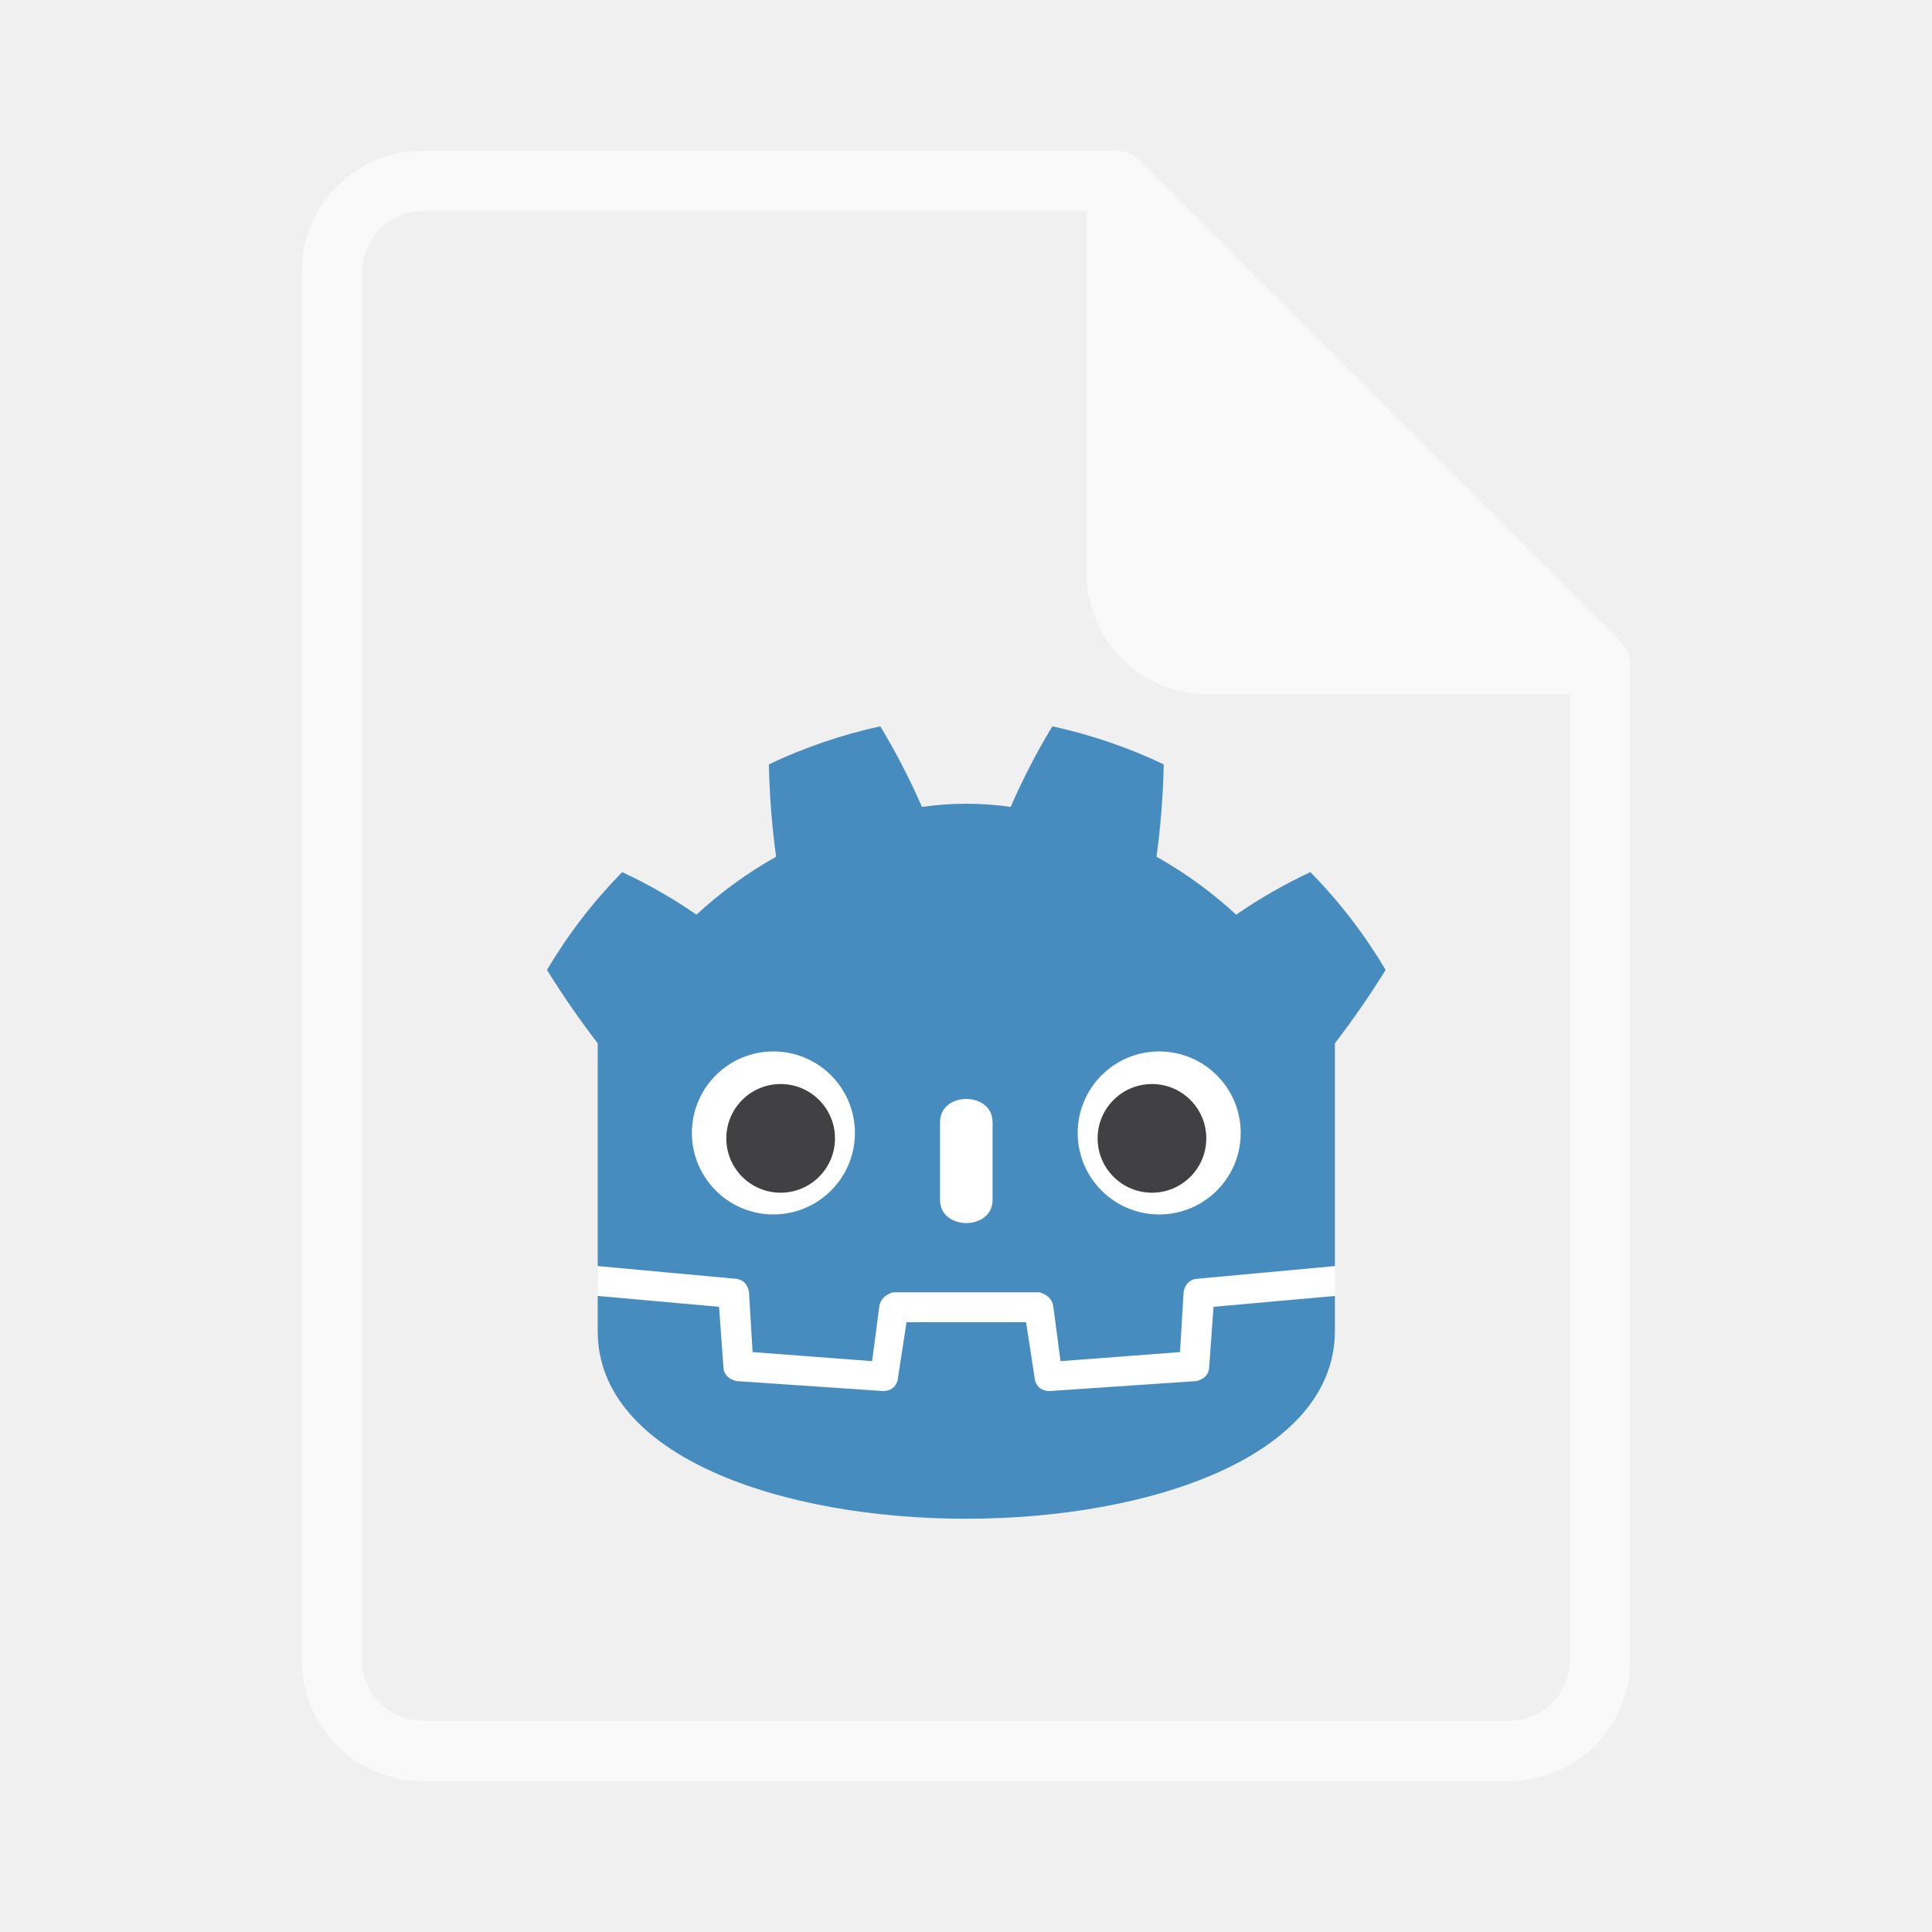
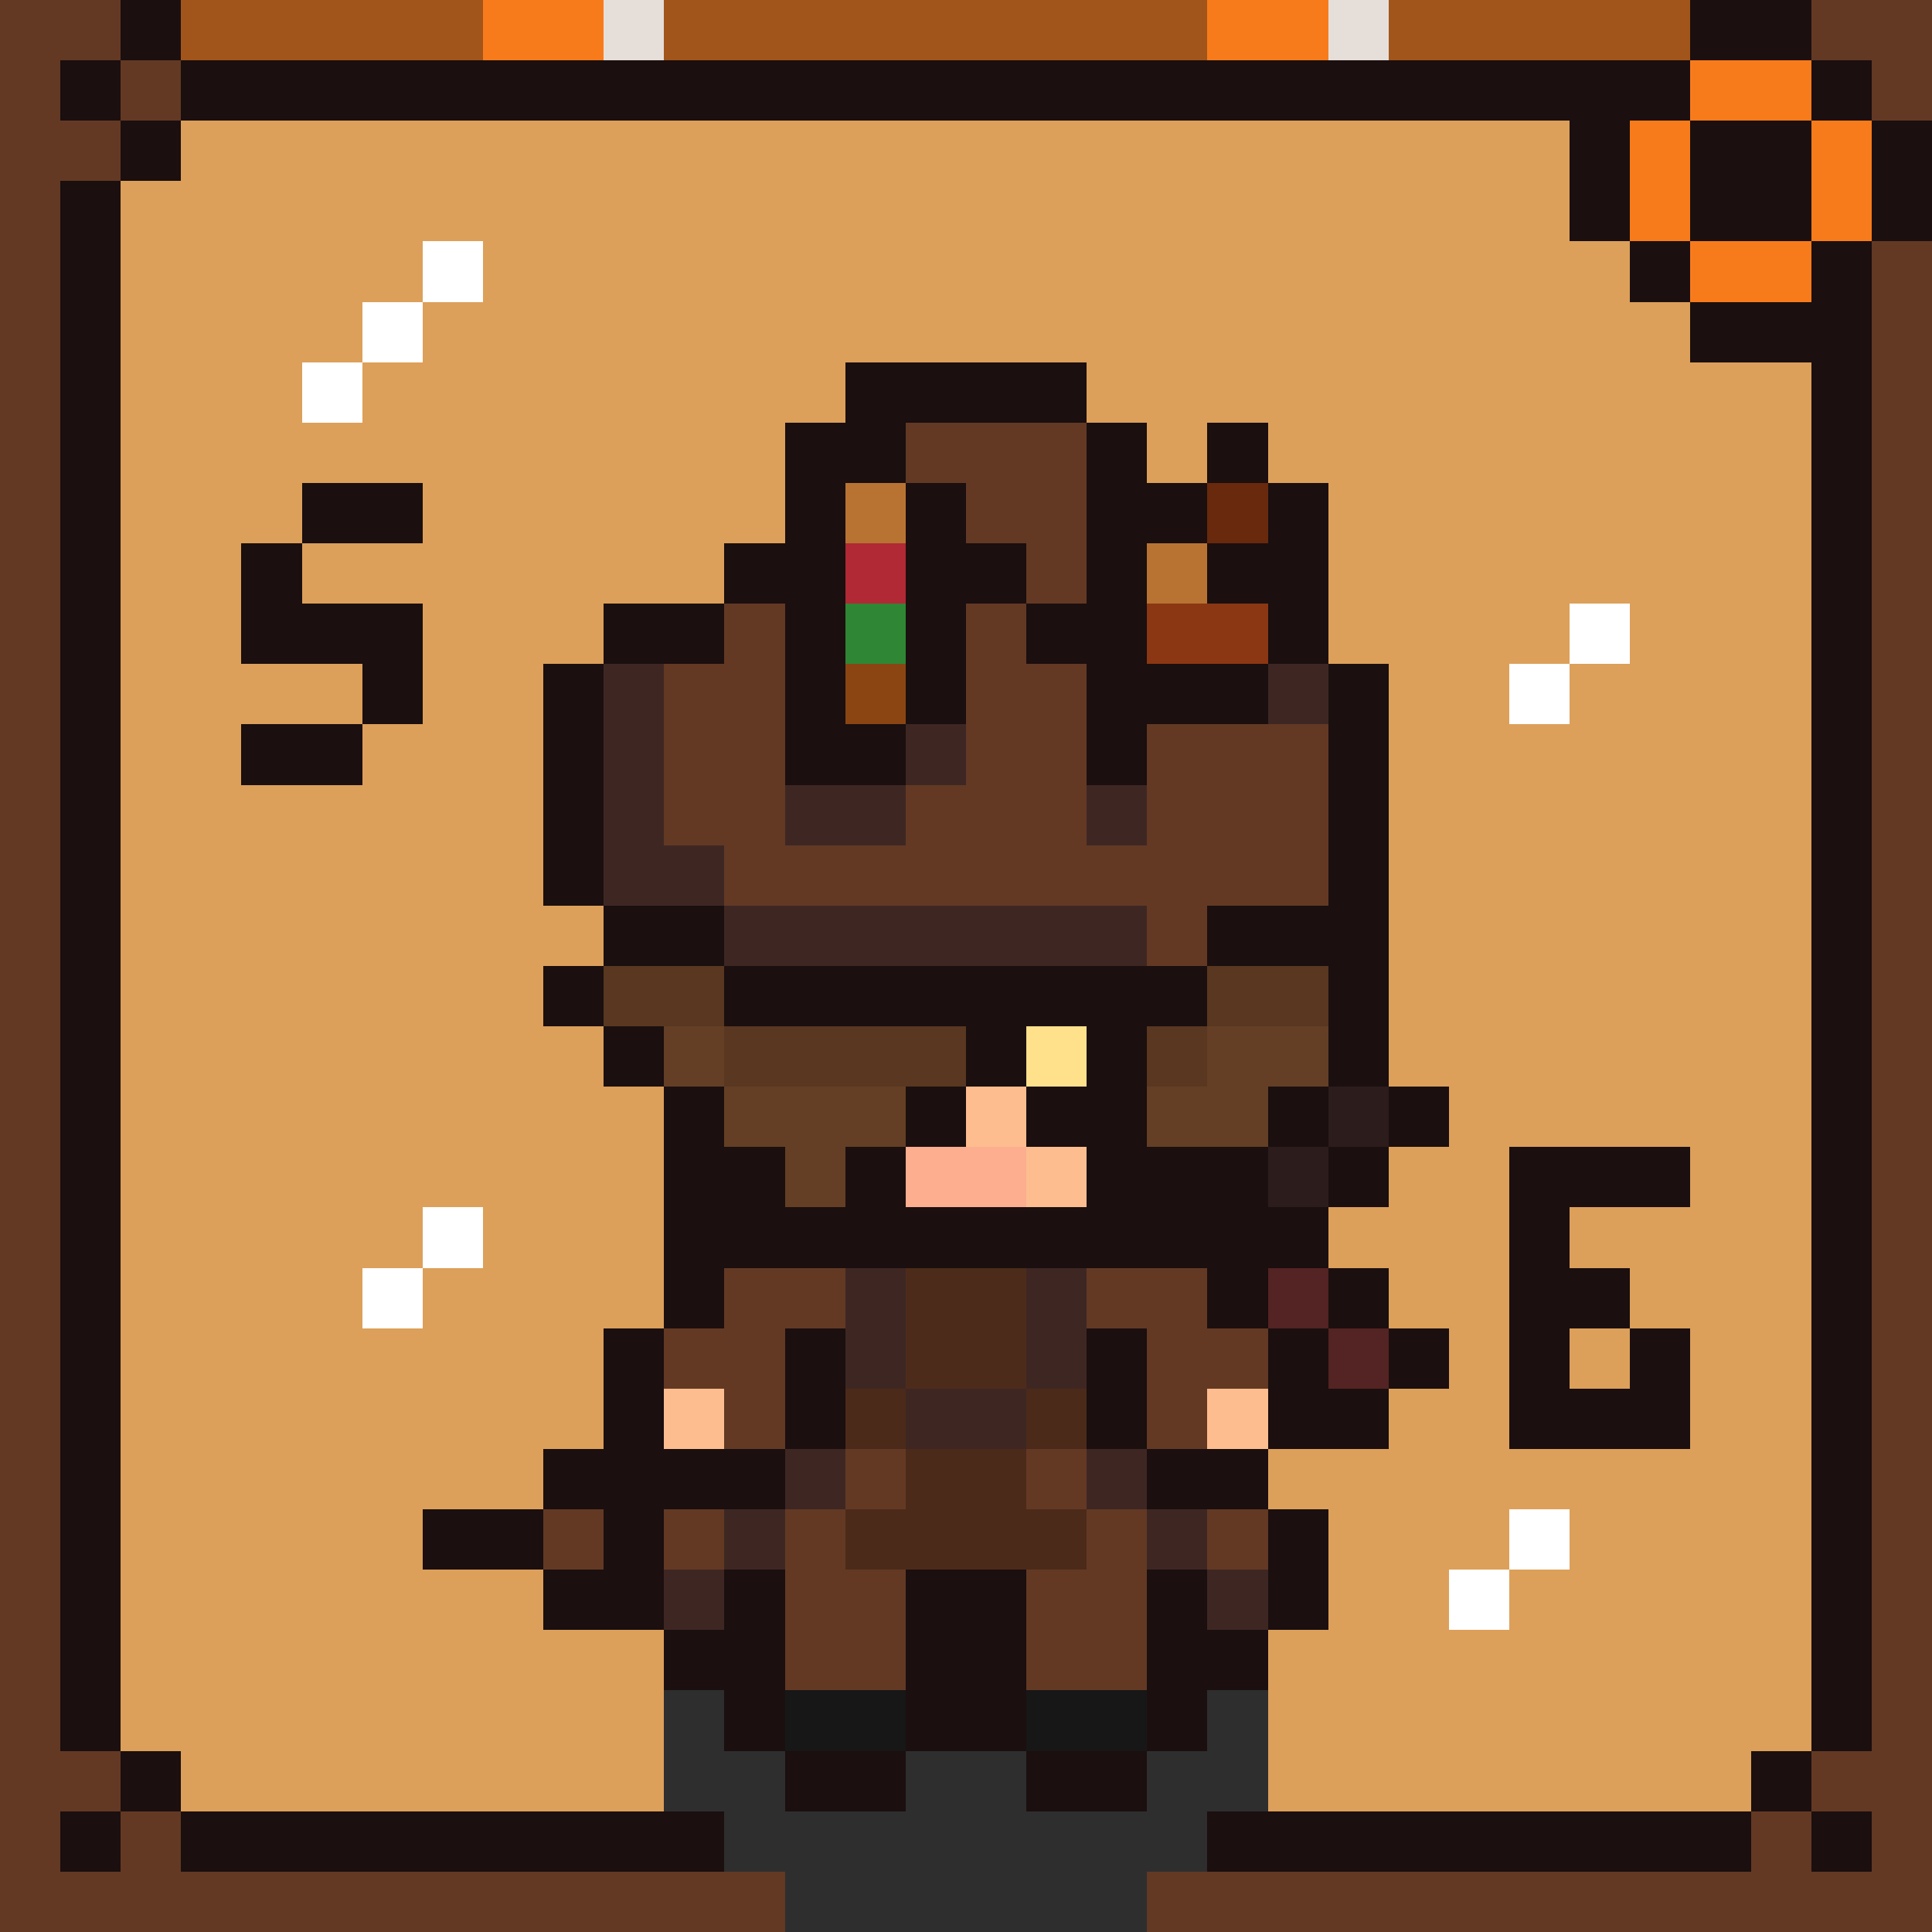
- <svg xmlns="http://www.w3.org/2000/svg" width="64" height="64">
-   <g fill="#fff" transform="matrix(.03 0 0 .03 16.65 21.75)">
-     <path d="M105 673v33q407 354 814 0v-33z" />
-     <path fill="#478cbf" d="m105 673 152 14q12 1 15 14l4 67 132 10 8-61q2-11 15-15h162q13 4 15 15l8 61 132-10 4-67q3-13 15-14l152-14V427q30-39 56-81-35-59-83-108-43 20-82 47-40-37-88-64 7-51 8-102-59-28-123-42-26 43-46 89-49-7-98 0-20-46-46-89-64 14-123 42 1 51 8 102-48 27-88 64-39-27-82-47-48 49-83 108 26 42 56 81zm0 33v39c0 276 813 276 814 0v-39l-134 12-5 69q-2 10-14 13l-162 11q-12 0-16-11l-10-65H446l-10 65q-4 11-16 11l-162-11q-12-3-14-13l-5-69z" />
-     <path d="M483 600c0 34 58 34 58 0v-86c0-34-58-34-58 0z" />
-     <circle cx="725" cy="526" r="90" />
-     <circle cx="299" cy="526" r="90" />
-   </g>
-   <g fill="#414042" transform="matrix(.03 0 0 .03 16.65 21.75)">
-     <circle cx="307" cy="532" r="60" />
-     <circle cx="717" cy="532" r="60" />
-   </g>
-   <path fill="#fff" fill-opacity=".6" d="M14 5a4 4 0 0 0-4 4v46a4 4 0 0 0 4 4h36a4 4 0 0 0 4-4V22a1 1 0 0 0-.285-.707l-16-16A1 1 0 0 0 37 5zm0 2h22v12a4 4 0 0 0 4 4h12v32a2 2 0 0 1-2 2H14a2 2 0 0 1-2-2V9a2 2 0 0 1 2-2z" />
+ <svg xmlns="http://www.w3.org/2000/svg" width="64" height="64" viewBox="0 0 32 32" shape-rendering="crispEdges">
+   <path fill="#633924" d="M0 0h2v1h-2z" />
+   <path fill="#1b0f0f" d="M2 0h1v1h-1z" />
+   <path fill="#a2551a" d="M3 0h5v1h-5z" />
+   <path fill="#f87b1b" d="M8 0h2v1h-2z" />
+   <path fill="#e6dfd9" d="M10 0h1v1h-1z" />
+   <path fill="#a2551a" d="M11 0h9v1h-9z" />
+   <path fill="#f87b1b" d="M20 0h2v1h-2z" />
+   <path fill="#e6dfd9" d="M22 0h1v1h-1z" />
+   <path fill="#a2551a" d="M23 0h5v1h-5z" />
+   <path fill="#1b0f0f" d="M28 0h2v1h-2z" />
+   <path fill="#633924" d="M30 0h2v1h-2z" />
+   <path fill="#633924" d="M0 1h1v1h-1z" />
+   <path fill="#1b0f0f" d="M1 1h1v1h-1z" />
+   <path fill="#633924" d="M2 1h1v1h-1z" />
+   <path fill="#1b0f0f" d="M3 1h25v1h-25z" />
+   <path fill="#f87b1b" d="M28 1h2v1h-2z" />
+   <path fill="#1b0f0f" d="M30 1h1v1h-1z" />
+   <path fill="#633924" d="M31 1h1v1h-1z" />
+   <path fill="#633924" d="M0 2h2v1h-2z" />
+   <path fill="#1b0f0f" d="M2 2h1v1h-1z" />
+   <path fill="#dca05a" d="M3 2h23v1h-23z" />
+   <path fill="#1b0f0f" d="M26 2h1v1h-1z" />
+   <path fill="#f87b1b" d="M27 2h1v1h-1z" />
+   <path fill="#1b0f0f" d="M28 2h2v1h-2z" />
+   <path fill="#f87b1b" d="M30 2h1v1h-1z" />
+   <path fill="#1b0f0f" d="M31 2h1v1h-1z" />
+   <path fill="#633924" d="M0 3h1v1h-1z" />
+   <path fill="#1b0f0f" d="M1 3h1v1h-1z" />
+   <path fill="#dca05a" d="M2 3h24v1h-24z" />
+   <path fill="#1b0f0f" d="M26 3h1v1h-1z" />
+   <path fill="#f87b1b" d="M27 3h1v1h-1z" />
+   <path fill="#1b0f0f" d="M28 3h2v1h-2z" />
+   <path fill="#f87b1b" d="M30 3h1v1h-1z" />
+   <path fill="#1b0f0f" d="M31 3h1v1h-1z" />
+   <path fill="#633924" d="M0 4h1v1h-1z" />
+   <path fill="#1b0f0f" d="M1 4h1v1h-1z" />
+   <path fill="#dca05a" d="M2 4h5v1h-5z" />
+   <path fill="#ffffff" d="M7 4h1v1h-1z" />
+   <path fill="#dca05a" d="M8 4h19v1h-19z" />
+   <path fill="#1b0f0f" d="M27 4h1v1h-1z" />
+   <path fill="#f87b1b" d="M28 4h2v1h-2z" />
+   <path fill="#1b0f0f" d="M30 4h1v1h-1z" />
+   <path fill="#633924" d="M31 4h1v1h-1z" />
+   <path fill="#633924" d="M0 5h1v1h-1z" />
+   <path fill="#1b0f0f" d="M1 5h1v1h-1z" />
+   <path fill="#dca05a" d="M2 5h4v1h-4z" />
+   <path fill="#ffffff" d="M6 5h1v1h-1z" />
+   <path fill="#dca05a" d="M7 5h21v1h-21z" />
+   <path fill="#1b0f0f" d="M28 5h3v1h-3z" />
+   <path fill="#633924" d="M31 5h1v1h-1z" />
+   <path fill="#633924" d="M0 6h1v1h-1z" />
+   <path fill="#1b0f0f" d="M1 6h1v1h-1z" />
+   <path fill="#dca05a" d="M2 6h3v1h-3z" />
+   <path fill="#ffffff" d="M5 6h1v1h-1z" />
+   <path fill="#dca05a" d="M6 6h8v1h-8z" />
+   <path fill="#1b0f0f" d="M14 6h4v1h-4z" />
+   <path fill="#dca05a" d="M18 6h12v1h-12z" />
+   <path fill="#1b0f0f" d="M30 6h1v1h-1z" />
+   <path fill="#633924" d="M31 6h1v1h-1z" />
+   <path fill="#633924" d="M0 7h1v1h-1z" />
+   <path fill="#1b0f0f" d="M1 7h1v1h-1z" />
+   <path fill="#dca05a" d="M2 7h11v1h-11z" />
+   <path fill="#1b0f0f" d="M13 7h2v1h-2z" />
+   <path fill="#633924" d="M15 7h3v1h-3z" />
+   <path fill="#1b0f0f" d="M18 7h1v1h-1z" />
+   <path fill="#dca05a" d="M19 7h1v1h-1z" />
+   <path fill="#1b0f0f" d="M20 7h1v1h-1z" />
+   <path fill="#dca05a" d="M21 7h9v1h-9z" />
+   <path fill="#1b0f0f" d="M30 7h1v1h-1z" />
+   <path fill="#633924" d="M31 7h1v1h-1z" />
+   <path fill="#633924" d="M0 8h1v1h-1z" />
+   <path fill="#1b0f0f" d="M1 8h1v1h-1z" />
+   <path fill="#dca05a" d="M2 8h3v1h-3z" />
+   <path fill="#1b0f0f" d="M5 8h2v1h-2z" />
+   <path fill="#dca05a" d="M7 8h6v1h-6z" />
+   <path fill="#1b0f0f" d="M13 8h1v1h-1z" />
+   <path fill="#b87333" d="M14 8h1v1h-1z" />
+   <path fill="#1b0f0f" d="M15 8h1v1h-1z" />
+   <path fill="#633924" d="M16 8h2v1h-2z" />
+   <path fill="#1b0f0f" d="M18 8h2v1h-2z" />
+   <path fill="#68290d" d="M20 8h1v1h-1z" />
+   <path fill="#1b0f0f" d="M21 8h1v1h-1z" />
+   <path fill="#dca05a" d="M22 8h8v1h-8z" />
+   <path fill="#1b0f0f" d="M30 8h1v1h-1z" />
+   <path fill="#633924" d="M31 8h1v1h-1z" />
+   <path fill="#633924" d="M0 9h1v1h-1z" />
+   <path fill="#1b0f0f" d="M1 9h1v1h-1z" />
+   <path fill="#dca05a" d="M2 9h2v1h-2z" />
+   <path fill="#1b0f0f" d="M4 9h1v1h-1z" />
+   <path fill="#dca05a" d="M5 9h7v1h-7z" />
+   <path fill="#1b0f0f" d="M12 9h2v1h-2z" />
+   <path fill="#b12935" d="M14 9h1v1h-1z" />
+   <path fill="#1b0f0f" d="M15 9h2v1h-2z" />
+   <path fill="#633924" d="M17 9h1v1h-1z" />
+   <path fill="#1b0f0f" d="M18 9h1v1h-1z" />
+   <path fill="#b87333" d="M19 9h1v1h-1z" />
+   <path fill="#1b0f0f" d="M20 9h2v1h-2z" />
+   <path fill="#dca05a" d="M22 9h8v1h-8z" />
+   <path fill="#1b0f0f" d="M30 9h1v1h-1z" />
+   <path fill="#633924" d="M31 9h1v1h-1z" />
+   <path fill="#633924" d="M0 10h1v1h-1z" />
+   <path fill="#1b0f0f" d="M1 10h1v1h-1z" />
+   <path fill="#dca05a" d="M2 10h2v1h-2z" />
+   <path fill="#1b0f0f" d="M4 10h3v1h-3z" />
+   <path fill="#dca05a" d="M7 10h3v1h-3z" />
+   <path fill="#1b0f0f" d="M10 10h2v1h-2z" />
+   <path fill="#633924" d="M12 10h1v1h-1z" />
+   <path fill="#1b0f0f" d="M13 10h1v1h-1z" />
+   <path fill="#2f8735" d="M14 10h1v1h-1z" />
+   <path fill="#1b0f0f" d="M15 10h1v1h-1z" />
+   <path fill="#633924" d="M16 10h1v1h-1z" />
+   <path fill="#1b0f0f" d="M17 10h2v1h-2z" />
+   <path fill="#8b3713" d="M19 10h2v1h-2z" />
+   <path fill="#1b0f0f" d="M21 10h1v1h-1z" />
+   <path fill="#dca05a" d="M22 10h4v1h-4z" />
+   <path fill="#ffffff" d="M26 10h1v1h-1z" />
+   <path fill="#dca05a" d="M27 10h3v1h-3z" />
+   <path fill="#1b0f0f" d="M30 10h1v1h-1z" />
+   <path fill="#633924" d="M31 10h1v1h-1z" />
+   <path fill="#633924" d="M0 11h1v1h-1z" />
+   <path fill="#1b0f0f" d="M1 11h1v1h-1z" />
+   <path fill="#dca05a" d="M2 11h4v1h-4z" />
+   <path fill="#1b0f0f" d="M6 11h1v1h-1z" />
+   <path fill="#dca05a" d="M7 11h2v1h-2z" />
+   <path fill="#1b0f0f" d="M9 11h1v1h-1z" />
+   <path fill="#3e2723" d="M10 11h1v1h-1z" />
+   <path fill="#633924" d="M11 11h2v1h-2z" />
+   <path fill="#1b0f0f" d="M13 11h1v1h-1z" />
+   <path fill="#8b4513" d="M14 11h1v1h-1z" />
+   <path fill="#1b0f0f" d="M15 11h1v1h-1z" />
+   <path fill="#633924" d="M16 11h2v1h-2z" />
+   <path fill="#1b0f0f" d="M18 11h3v1h-3z" />
+   <path fill="#3e2723" d="M21 11h1v1h-1z" />
+   <path fill="#1b0f0f" d="M22 11h1v1h-1z" />
+   <path fill="#dca05a" d="M23 11h2v1h-2z" />
+   <path fill="#ffffff" d="M25 11h1v1h-1z" />
+   <path fill="#dca05a" d="M26 11h4v1h-4z" />
+   <path fill="#1b0f0f" d="M30 11h1v1h-1z" />
+   <path fill="#633924" d="M31 11h1v1h-1z" />
+   <path fill="#633924" d="M0 12h1v1h-1z" />
+   <path fill="#1b0f0f" d="M1 12h1v1h-1z" />
+   <path fill="#dca05a" d="M2 12h2v1h-2z" />
+   <path fill="#1b0f0f" d="M4 12h2v1h-2z" />
+   <path fill="#dca05a" d="M6 12h3v1h-3z" />
+   <path fill="#1b0f0f" d="M9 12h1v1h-1z" />
+   <path fill="#3e2723" d="M10 12h1v1h-1z" />
+   <path fill="#633924" d="M11 12h2v1h-2z" />
+   <path fill="#1b0f0f" d="M13 12h2v1h-2z" />
+   <path fill="#3e2723" d="M15 12h1v1h-1z" />
+   <path fill="#633924" d="M16 12h2v1h-2z" />
+   <path fill="#1b0f0f" d="M18 12h1v1h-1z" />
+   <path fill="#633924" d="M19 12h3v1h-3z" />
+   <path fill="#1b0f0f" d="M22 12h1v1h-1z" />
+   <path fill="#dca05a" d="M23 12h7v1h-7z" />
+   <path fill="#1b0f0f" d="M30 12h1v1h-1z" />
+   <path fill="#633924" d="M31 12h1v1h-1z" />
+   <path fill="#633924" d="M0 13h1v1h-1z" />
+   <path fill="#1b0f0f" d="M1 13h1v1h-1z" />
+   <path fill="#dca05a" d="M2 13h7v1h-7z" />
+   <path fill="#1b0f0f" d="M9 13h1v1h-1z" />
+   <path fill="#3e2723" d="M10 13h1v1h-1z" />
+   <path fill="#633924" d="M11 13h2v1h-2z" />
+   <path fill="#3e2723" d="M13 13h2v1h-2z" />
+   <path fill="#633924" d="M15 13h3v1h-3z" />
+   <path fill="#3e2723" d="M18 13h1v1h-1z" />
+   <path fill="#633924" d="M19 13h3v1h-3z" />
+   <path fill="#1b0f0f" d="M22 13h1v1h-1z" />
+   <path fill="#dca05a" d="M23 13h7v1h-7z" />
+   <path fill="#1b0f0f" d="M30 13h1v1h-1z" />
+   <path fill="#633924" d="M31 13h1v1h-1z" />
+   <path fill="#633924" d="M0 14h1v1h-1z" />
+   <path fill="#1b0f0f" d="M1 14h1v1h-1z" />
+   <path fill="#dca05a" d="M2 14h7v1h-7z" />
+   <path fill="#1b0f0f" d="M9 14h1v1h-1z" />
+   <path fill="#3e2723" d="M10 14h2v1h-2z" />
+   <path fill="#633924" d="M12 14h10v1h-10z" />
+   <path fill="#1b0f0f" d="M22 14h1v1h-1z" />
+   <path fill="#dca05a" d="M23 14h7v1h-7z" />
+   <path fill="#1b0f0f" d="M30 14h1v1h-1z" />
+   <path fill="#633924" d="M31 14h1v1h-1z" />
+   <path fill="#633924" d="M0 15h1v1h-1z" />
+   <path fill="#1b0f0f" d="M1 15h1v1h-1z" />
+   <path fill="#dca05a" d="M2 15h8v1h-8z" />
+   <path fill="#1b0f0f" d="M10 15h2v1h-2z" />
+   <path fill="#3e2723" d="M12 15h7v1h-7z" />
+   <path fill="#633924" d="M19 15h1v1h-1z" />
+   <path fill="#1b0f0f" d="M20 15h3v1h-3z" />
+   <path fill="#dca05a" d="M23 15h7v1h-7z" />
+   <path fill="#1b0f0f" d="M30 15h1v1h-1z" />
+   <path fill="#633924" d="M31 15h1v1h-1z" />
+   <path fill="#633924" d="M0 16h1v1h-1z" />
+   <path fill="#1b0f0f" d="M1 16h1v1h-1z" />
+   <path fill="#dca05a" d="M2 16h7v1h-7z" />
+   <path fill="#1b0f0f" d="M9 16h1v1h-1z" />
+   <path fill="#593720" d="M10 16h2v1h-2z" />
+   <path fill="#1b0f0f" d="M12 16h8v1h-8z" />
+   <path fill="#593720" d="M20 16h2v1h-2z" />
+   <path fill="#1b0f0f" d="M22 16h1v1h-1z" />
+   <path fill="#dca05a" d="M23 16h7v1h-7z" />
+   <path fill="#1b0f0f" d="M30 16h1v1h-1z" />
+   <path fill="#633924" d="M31 16h1v1h-1z" />
+   <path fill="#633924" d="M0 17h1v1h-1z" />
+   <path fill="#1b0f0f" d="M1 17h1v1h-1z" />
+   <path fill="#dca05a" d="M2 17h8v1h-8z" />
+   <path fill="#1b0f0f" d="M10 17h1v1h-1z" />
+   <path fill="#643f25" d="M11 17h1v1h-1z" />
+   <path fill="#593720" d="M12 17h4v1h-4z" />
+   <path fill="#1b0f0f" d="M16 17h1v1h-1z" />
+   <path fill="#ffe08b" d="M17 17h1v1h-1z" />
+   <path fill="#1b0f0f" d="M18 17h1v1h-1z" />
+   <path fill="#593720" d="M19 17h1v1h-1z" />
+   <path fill="#643f25" d="M20 17h2v1h-2z" />
+   <path fill="#1b0f0f" d="M22 17h1v1h-1z" />
+   <path fill="#dca05a" d="M23 17h7v1h-7z" />
+   <path fill="#1b0f0f" d="M30 17h1v1h-1z" />
+   <path fill="#633924" d="M31 17h1v1h-1z" />
+   <path fill="#633924" d="M0 18h1v1h-1z" />
+   <path fill="#1b0f0f" d="M1 18h1v1h-1z" />
+   <path fill="#dca05a" d="M2 18h9v1h-9z" />
+   <path fill="#1b0f0f" d="M11 18h1v1h-1z" />
+   <path fill="#643f25" d="M12 18h3v1h-3z" />
+   <path fill="#1b0f0f" d="M15 18h1v1h-1z" />
+   <path fill="#fdbd8f" d="M16 18h1v1h-1z" />
+   <path fill="#1b0f0f" d="M17 18h2v1h-2z" />
+   <path fill="#643f25" d="M19 18h2v1h-2z" />
+   <path fill="#1b0f0f" d="M21 18h1v1h-1z" />
+   <path fill="#2d1c1c" d="M22 18h1v1h-1z" />
+   <path fill="#1b0f0f" d="M23 18h1v1h-1z" />
+   <path fill="#dca05a" d="M24 18h6v1h-6z" />
+   <path fill="#1b0f0f" d="M30 18h1v1h-1z" />
+   <path fill="#633924" d="M31 18h1v1h-1z" />
+   <path fill="#633924" d="M0 19h1v1h-1z" />
+   <path fill="#1b0f0f" d="M1 19h1v1h-1z" />
+   <path fill="#dca05a" d="M2 19h9v1h-9z" />
+   <path fill="#1b0f0f" d="M11 19h2v1h-2z" />
+   <path fill="#643f25" d="M13 19h1v1h-1z" />
+   <path fill="#1b0f0f" d="M14 19h1v1h-1z" />
+   <path fill="#fdae8f" d="M15 19h2v1h-2z" />
+   <path fill="#fdbd8f" d="M17 19h1v1h-1z" />
+   <path fill="#1b0f0f" d="M18 19h3v1h-3z" />
+   <path fill="#2d1c1c" d="M21 19h1v1h-1z" />
+   <path fill="#1b0f0f" d="M22 19h1v1h-1z" />
+   <path fill="#dca05a" d="M23 19h2v1h-2z" />
+   <path fill="#1b0f0f" d="M25 19h3v1h-3z" />
+   <path fill="#dca05a" d="M28 19h2v1h-2z" />
+   <path fill="#1b0f0f" d="M30 19h1v1h-1z" />
+   <path fill="#633924" d="M31 19h1v1h-1z" />
+   <path fill="#633924" d="M0 20h1v1h-1z" />
+   <path fill="#1b0f0f" d="M1 20h1v1h-1z" />
+   <path fill="#dca05a" d="M2 20h5v1h-5z" />
+   <path fill="#ffffff" d="M7 20h1v1h-1z" />
+   <path fill="#dca05a" d="M8 20h3v1h-3z" />
+   <path fill="#1b0f0f" d="M11 20h11v1h-11z" />
+   <path fill="#dca05a" d="M22 20h3v1h-3z" />
+   <path fill="#1b0f0f" d="M25 20h1v1h-1z" />
+   <path fill="#dca05a" d="M26 20h4v1h-4z" />
+   <path fill="#1b0f0f" d="M30 20h1v1h-1z" />
+   <path fill="#633924" d="M31 20h1v1h-1z" />
+   <path fill="#633924" d="M0 21h1v1h-1z" />
+   <path fill="#1b0f0f" d="M1 21h1v1h-1z" />
+   <path fill="#dca05a" d="M2 21h4v1h-4z" />
+   <path fill="#ffffff" d="M6 21h1v1h-1z" />
+   <path fill="#dca05a" d="M7 21h4v1h-4z" />
+   <path fill="#1b0f0f" d="M11 21h1v1h-1z" />
+   <path fill="#633924" d="M12 21h2v1h-2z" />
+   <path fill="#3e2723" d="M14 21h1v1h-1z" />
+   <path fill="#4d2b1a" d="M15 21h2v1h-2z" />
+   <path fill="#3e2723" d="M17 21h1v1h-1z" />
+   <path fill="#633924" d="M18 21h2v1h-2z" />
+   <path fill="#1b0f0f" d="M20 21h1v1h-1z" />
+   <path fill="#542323" d="M21 21h1v1h-1z" />
+   <path fill="#1b0f0f" d="M22 21h1v1h-1z" />
+   <path fill="#dca05a" d="M23 21h2v1h-2z" />
+   <path fill="#1b0f0f" d="M25 21h2v1h-2z" />
+   <path fill="#dca05a" d="M27 21h3v1h-3z" />
+   <path fill="#1b0f0f" d="M30 21h1v1h-1z" />
+   <path fill="#633924" d="M31 21h1v1h-1z" />
+   <path fill="#633924" d="M0 22h1v1h-1z" />
+   <path fill="#1b0f0f" d="M1 22h1v1h-1z" />
+   <path fill="#dca05a" d="M2 22h8v1h-8z" />
+   <path fill="#1b0f0f" d="M10 22h1v1h-1z" />
+   <path fill="#633924" d="M11 22h2v1h-2z" />
+   <path fill="#1b0f0f" d="M13 22h1v1h-1z" />
+   <path fill="#3e2723" d="M14 22h1v1h-1z" />
+   <path fill="#4d2b1a" d="M15 22h2v1h-2z" />
+   <path fill="#3e2723" d="M17 22h1v1h-1z" />
+   <path fill="#1b0f0f" d="M18 22h1v1h-1z" />
+   <path fill="#633924" d="M19 22h2v1h-2z" />
+   <path fill="#1b0f0f" d="M21 22h1v1h-1z" />
+   <path fill="#542323" d="M22 22h1v1h-1z" />
+   <path fill="#1b0f0f" d="M23 22h1v1h-1z" />
+   <path fill="#dca05a" d="M24 22h1v1h-1z" />
+   <path fill="#1b0f0f" d="M25 22h1v1h-1z" />
+   <path fill="#dca05a" d="M26 22h1v1h-1z" />
+   <path fill="#1b0f0f" d="M27 22h1v1h-1z" />
+   <path fill="#dca05a" d="M28 22h2v1h-2z" />
+   <path fill="#1b0f0f" d="M30 22h1v1h-1z" />
+   <path fill="#633924" d="M31 22h1v1h-1z" />
+   <path fill="#633924" d="M0 23h1v1h-1z" />
+   <path fill="#1b0f0f" d="M1 23h1v1h-1z" />
+   <path fill="#dca05a" d="M2 23h8v1h-8z" />
+   <path fill="#1b0f0f" d="M10 23h1v1h-1z" />
+   <path fill="#fdbd8f" d="M11 23h1v1h-1z" />
+   <path fill="#633924" d="M12 23h1v1h-1z" />
+   <path fill="#1b0f0f" d="M13 23h1v1h-1z" />
+   <path fill="#4b2a1a" d="M14 23h1v1h-1z" />
+   <path fill="#3e2723" d="M15 23h2v1h-2z" />
+   <path fill="#4b2a1a" d="M17 23h1v1h-1z" />
+   <path fill="#1b0f0f" d="M18 23h1v1h-1z" />
+   <path fill="#633924" d="M19 23h1v1h-1z" />
+   <path fill="#fdbd8f" d="M20 23h1v1h-1z" />
+   <path fill="#1b0f0f" d="M21 23h2v1h-2z" />
+   <path fill="#dca05a" d="M23 23h2v1h-2z" />
+   <path fill="#1b0f0f" d="M25 23h3v1h-3z" />
+   <path fill="#dca05a" d="M28 23h2v1h-2z" />
+   <path fill="#1b0f0f" d="M30 23h1v1h-1z" />
+   <path fill="#633924" d="M31 23h1v1h-1z" />
+   <path fill="#633924" d="M0 24h1v1h-1z" />
+   <path fill="#1b0f0f" d="M1 24h1v1h-1z" />
+   <path fill="#dca05a" d="M2 24h7v1h-7z" />
+   <path fill="#1b0f0f" d="M9 24h4v1h-4z" />
+   <path fill="#3e2723" d="M13 24h1v1h-1z" />
+   <path fill="#633924" d="M14 24h1v1h-1z" />
+   <path fill="#4b2a1a" d="M15 24h2v1h-2z" />
+   <path fill="#633924" d="M17 24h1v1h-1z" />
+   <path fill="#3e2723" d="M18 24h1v1h-1z" />
+   <path fill="#1b0f0f" d="M19 24h2v1h-2z" />
+   <path fill="#dca05a" d="M21 24h9v1h-9z" />
+   <path fill="#1b0f0f" d="M30 24h1v1h-1z" />
+   <path fill="#633924" d="M31 24h1v1h-1z" />
+   <path fill="#633924" d="M0 25h1v1h-1z" />
+   <path fill="#1b0f0f" d="M1 25h1v1h-1z" />
+   <path fill="#dca05a" d="M2 25h5v1h-5z" />
+   <path fill="#1b0f0f" d="M7 25h2v1h-2z" />
+   <path fill="#633924" d="M9 25h1v1h-1z" />
+   <path fill="#1b0f0f" d="M10 25h1v1h-1z" />
+   <path fill="#633924" d="M11 25h1v1h-1z" />
+   <path fill="#3e2723" d="M12 25h1v1h-1z" />
+   <path fill="#633924" d="M13 25h1v1h-1z" />
+   <path fill="#4b2a1a" d="M14 25h4v1h-4z" />
+   <path fill="#633924" d="M18 25h1v1h-1z" />
+   <path fill="#3e2723" d="M19 25h1v1h-1z" />
+   <path fill="#633924" d="M20 25h1v1h-1z" />
+   <path fill="#1b0f0f" d="M21 25h1v1h-1z" />
+   <path fill="#dca05a" d="M22 25h3v1h-3z" />
+   <path fill="#ffffff" d="M25 25h1v1h-1z" />
+   <path fill="#dca05a" d="M26 25h4v1h-4z" />
+   <path fill="#1b0f0f" d="M30 25h1v1h-1z" />
+   <path fill="#633924" d="M31 25h1v1h-1z" />
+   <path fill="#633924" d="M0 26h1v1h-1z" />
+   <path fill="#1b0f0f" d="M1 26h1v1h-1z" />
+   <path fill="#dca05a" d="M2 26h7v1h-7z" />
+   <path fill="#1b0f0f" d="M9 26h2v1h-2z" />
+   <path fill="#3e2723" d="M11 26h1v1h-1z" />
+   <path fill="#1b0f0f" d="M12 26h1v1h-1z" />
+   <path fill="#633924" d="M13 26h2v1h-2z" />
+   <path fill="#1b0f0f" d="M15 26h2v1h-2z" />
+   <path fill="#633924" d="M17 26h2v1h-2z" />
+   <path fill="#1b0f0f" d="M19 26h1v1h-1z" />
+   <path fill="#3e2723" d="M20 26h1v1h-1z" />
+   <path fill="#1b0f0f" d="M21 26h1v1h-1z" />
+   <path fill="#dca05a" d="M22 26h2v1h-2z" />
+   <path fill="#ffffff" d="M24 26h1v1h-1z" />
+   <path fill="#dca05a" d="M25 26h5v1h-5z" />
+   <path fill="#1b0f0f" d="M30 26h1v1h-1z" />
+   <path fill="#633924" d="M31 26h1v1h-1z" />
+   <path fill="#633924" d="M0 27h1v1h-1z" />
+   <path fill="#1b0f0f" d="M1 27h1v1h-1z" />
+   <path fill="#dca05a" d="M2 27h9v1h-9z" />
+   <path fill="#1b0f0f" d="M11 27h2v1h-2z" />
+   <path fill="#633924" d="M13 27h2v1h-2z" />
+   <path fill="#1b0f0f" d="M15 27h2v1h-2z" />
+   <path fill="#633924" d="M17 27h2v1h-2z" />
+   <path fill="#1b0f0f" d="M19 27h2v1h-2z" />
+   <path fill="#dca05a" d="M21 27h9v1h-9z" />
+   <path fill="#1b0f0f" d="M30 27h1v1h-1z" />
+   <path fill="#633924" d="M31 27h1v1h-1z" />
+   <path fill="#633924" d="M0 28h1v1h-1z" />
+   <path fill="#1b0f0f" d="M1 28h1v1h-1z" />
+   <path fill="#dca05a" d="M2 28h9v1h-9z" />
+   <path fill="#2e2e2f" d="M11 28h1v1h-1z" />
+   <path fill="#1b0f0f" d="M12 28h1v1h-1z" />
+   <path fill="#171717" d="M13 28h2v1h-2z" />
+   <path fill="#1b0f0f" d="M15 28h2v1h-2z" />
+   <path fill="#171717" d="M17 28h2v1h-2z" />
+   <path fill="#1b0f0f" d="M19 28h1v1h-1z" />
+   <path fill="#2e2e2f" d="M20 28h1v1h-1z" />
+   <path fill="#dca05a" d="M21 28h9v1h-9z" />
+   <path fill="#1b0f0f" d="M30 28h1v1h-1z" />
+   <path fill="#633924" d="M31 28h1v1h-1z" />
+   <path fill="#633924" d="M0 29h2v1h-2z" />
+   <path fill="#1b0f0f" d="M2 29h1v1h-1z" />
+   <path fill="#dca05a" d="M3 29h8v1h-8z" />
+   <path fill="#2e2e2f" d="M11 29h2v1h-2z" />
+   <path fill="#1b0f0f" d="M13 29h2v1h-2z" />
+   <path fill="#2e2e2f" d="M15 29h2v1h-2z" />
+   <path fill="#1b0f0f" d="M17 29h2v1h-2z" />
+   <path fill="#2e2e2f" d="M19 29h2v1h-2z" />
+   <path fill="#dca05a" d="M21 29h8v1h-8z" />
+   <path fill="#1b0f0f" d="M29 29h1v1h-1z" />
+   <path fill="#633924" d="M30 29h2v1h-2z" />
+   <path fill="#633924" d="M0 30h1v1h-1z" />
+   <path fill="#1b0f0f" d="M1 30h1v1h-1z" />
+   <path fill="#633924" d="M2 30h1v1h-1z" />
+   <path fill="#1b0f0f" d="M3 30h9v1h-9z" />
+   <path fill="#2e2e2f" d="M12 30h8v1h-8z" />
+   <path fill="#1b0f0f" d="M20 30h9v1h-9z" />
+   <path fill="#633924" d="M29 30h1v1h-1z" />
+   <path fill="#1b0f0f" d="M30 30h1v1h-1z" />
+   <path fill="#633924" d="M31 30h1v1h-1z" />
+   <path fill="#633924" d="M0 31h13v1h-13z" />
+   <path fill="#2e2e2f" d="M13 31h6v1h-6z" />
+   <path fill="#633924" d="M19 31h13v1h-13z" />
</svg>
